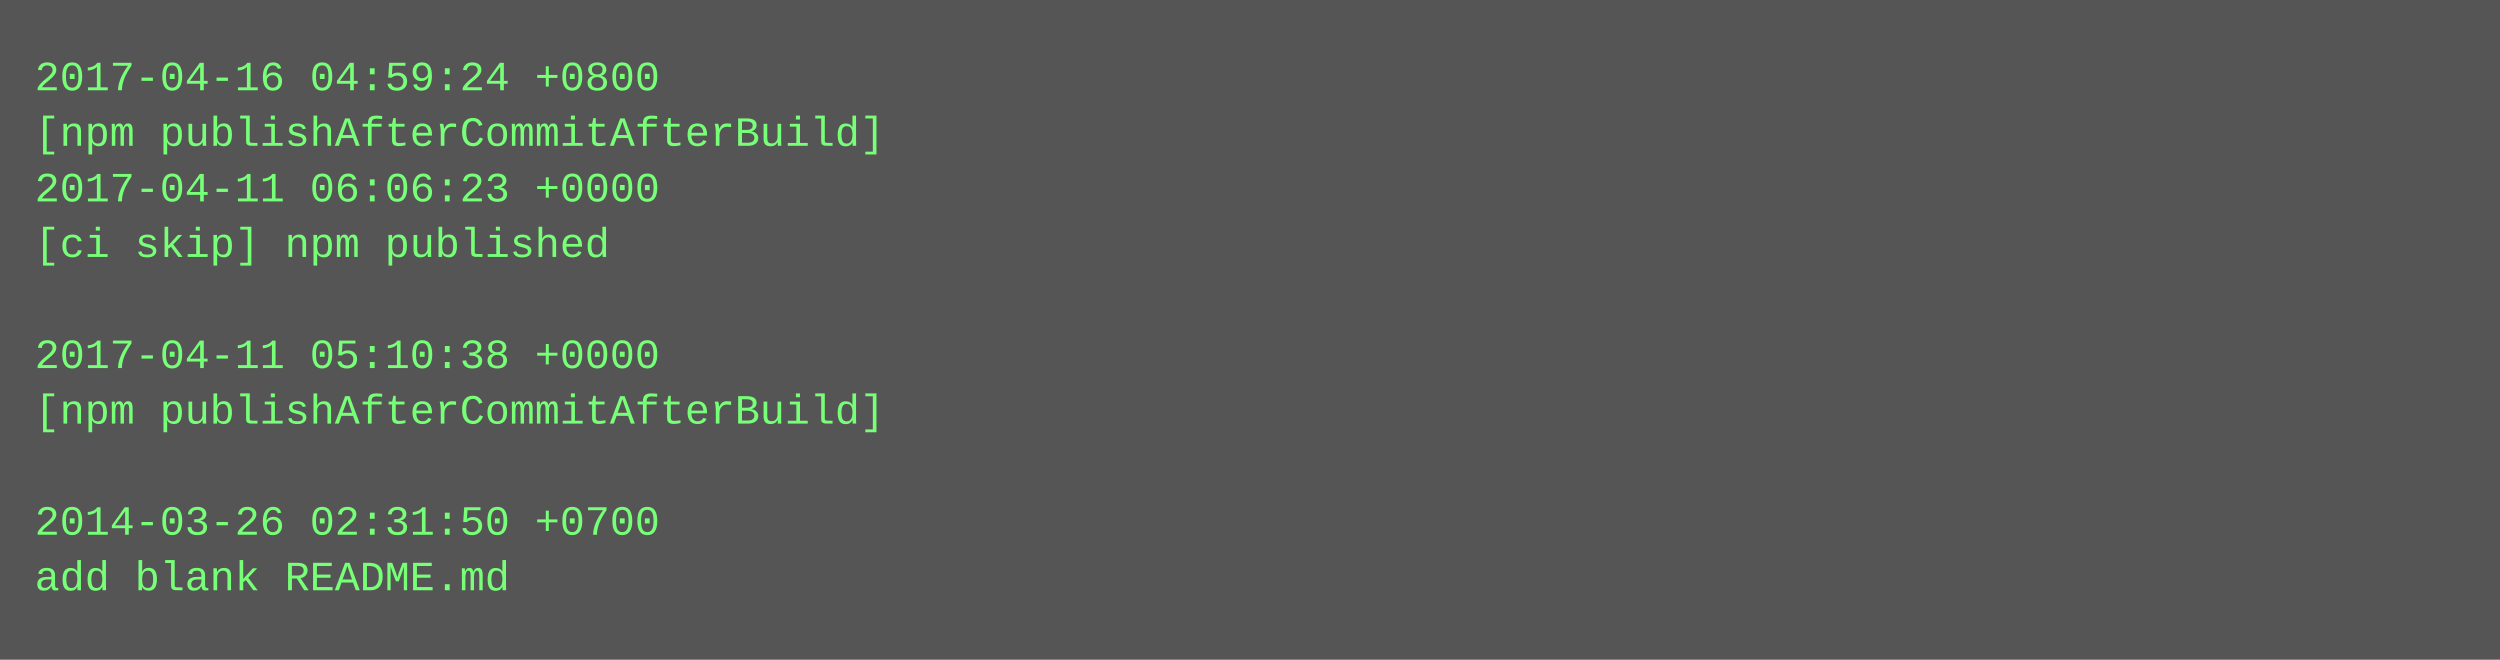
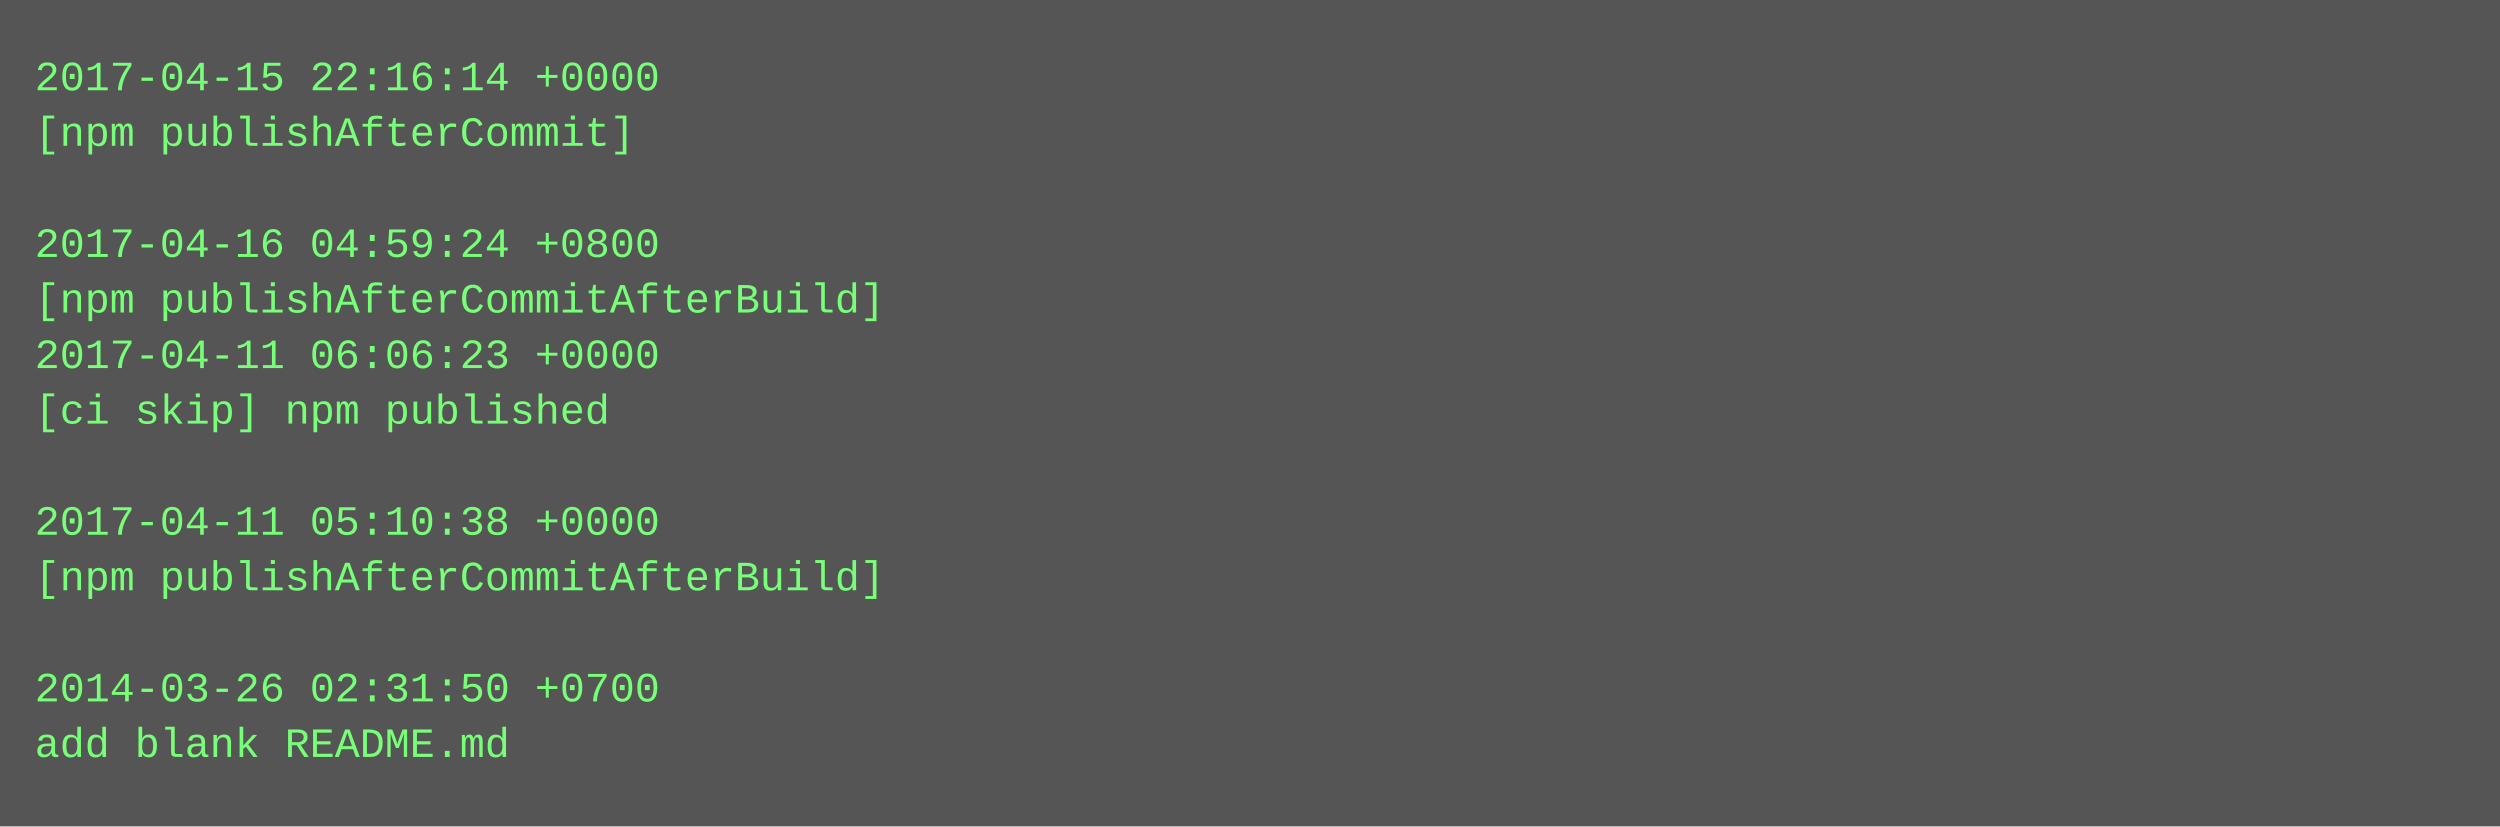
- <svg xmlns="http://www.w3.org/2000/svg" height="190" width="720">
-   <rect height="190" fill="#555" width="720" />
+ <svg xmlns="http://www.w3.org/2000/svg" height="238" width="720">
+   <rect height="238" fill="#555" width="720" />
  <text fill="#7f7" font-family="Courier New" font-size="12" xml:space="preserve">
-     <tspan x="10" y="26">2017-04-16 04:59:24 +0800</tspan>
-     <tspan x="10" y="42">[npm publishAfterCommitAfterBuild]</tspan>
-     <tspan x="10" y="58">2017-04-11 06:06:23 +0000</tspan>
-     <tspan x="10" y="74">[ci skip] npm published</tspan>
-     <tspan x="10" y="90" />
-     <tspan x="10" y="106">2017-04-11 05:10:38 +0000</tspan>
-     <tspan x="10" y="122">[npm publishAfterCommitAfterBuild]</tspan>
+     <tspan x="10" y="26">2017-04-15 22:16:14 +0000</tspan>
+     <tspan x="10" y="42">[npm publishAfterCommit]</tspan>
+     <tspan x="10" y="58" />
+     <tspan x="10" y="74">2017-04-16 04:59:24 +0800</tspan>
+     <tspan x="10" y="90">[npm publishAfterCommitAfterBuild]</tspan>
+     <tspan x="10" y="106">2017-04-11 06:06:23 +0000</tspan>
+     <tspan x="10" y="122">[ci skip] npm published</tspan>
    <tspan x="10" y="138" />
-     <tspan x="10" y="154">2014-03-26 02:31:50 +0700</tspan>
-     <tspan x="10" y="170">add blank README.md</tspan>
+     <tspan x="10" y="154">2017-04-11 05:10:38 +0000</tspan>
+     <tspan x="10" y="170">[npm publishAfterCommitAfterBuild]</tspan>
+     <tspan x="10" y="186" />
+     <tspan x="10" y="202">2014-03-26 02:31:50 +0700</tspan>
+     <tspan x="10" y="218">add blank README.md</tspan>
  </text>
</svg>
